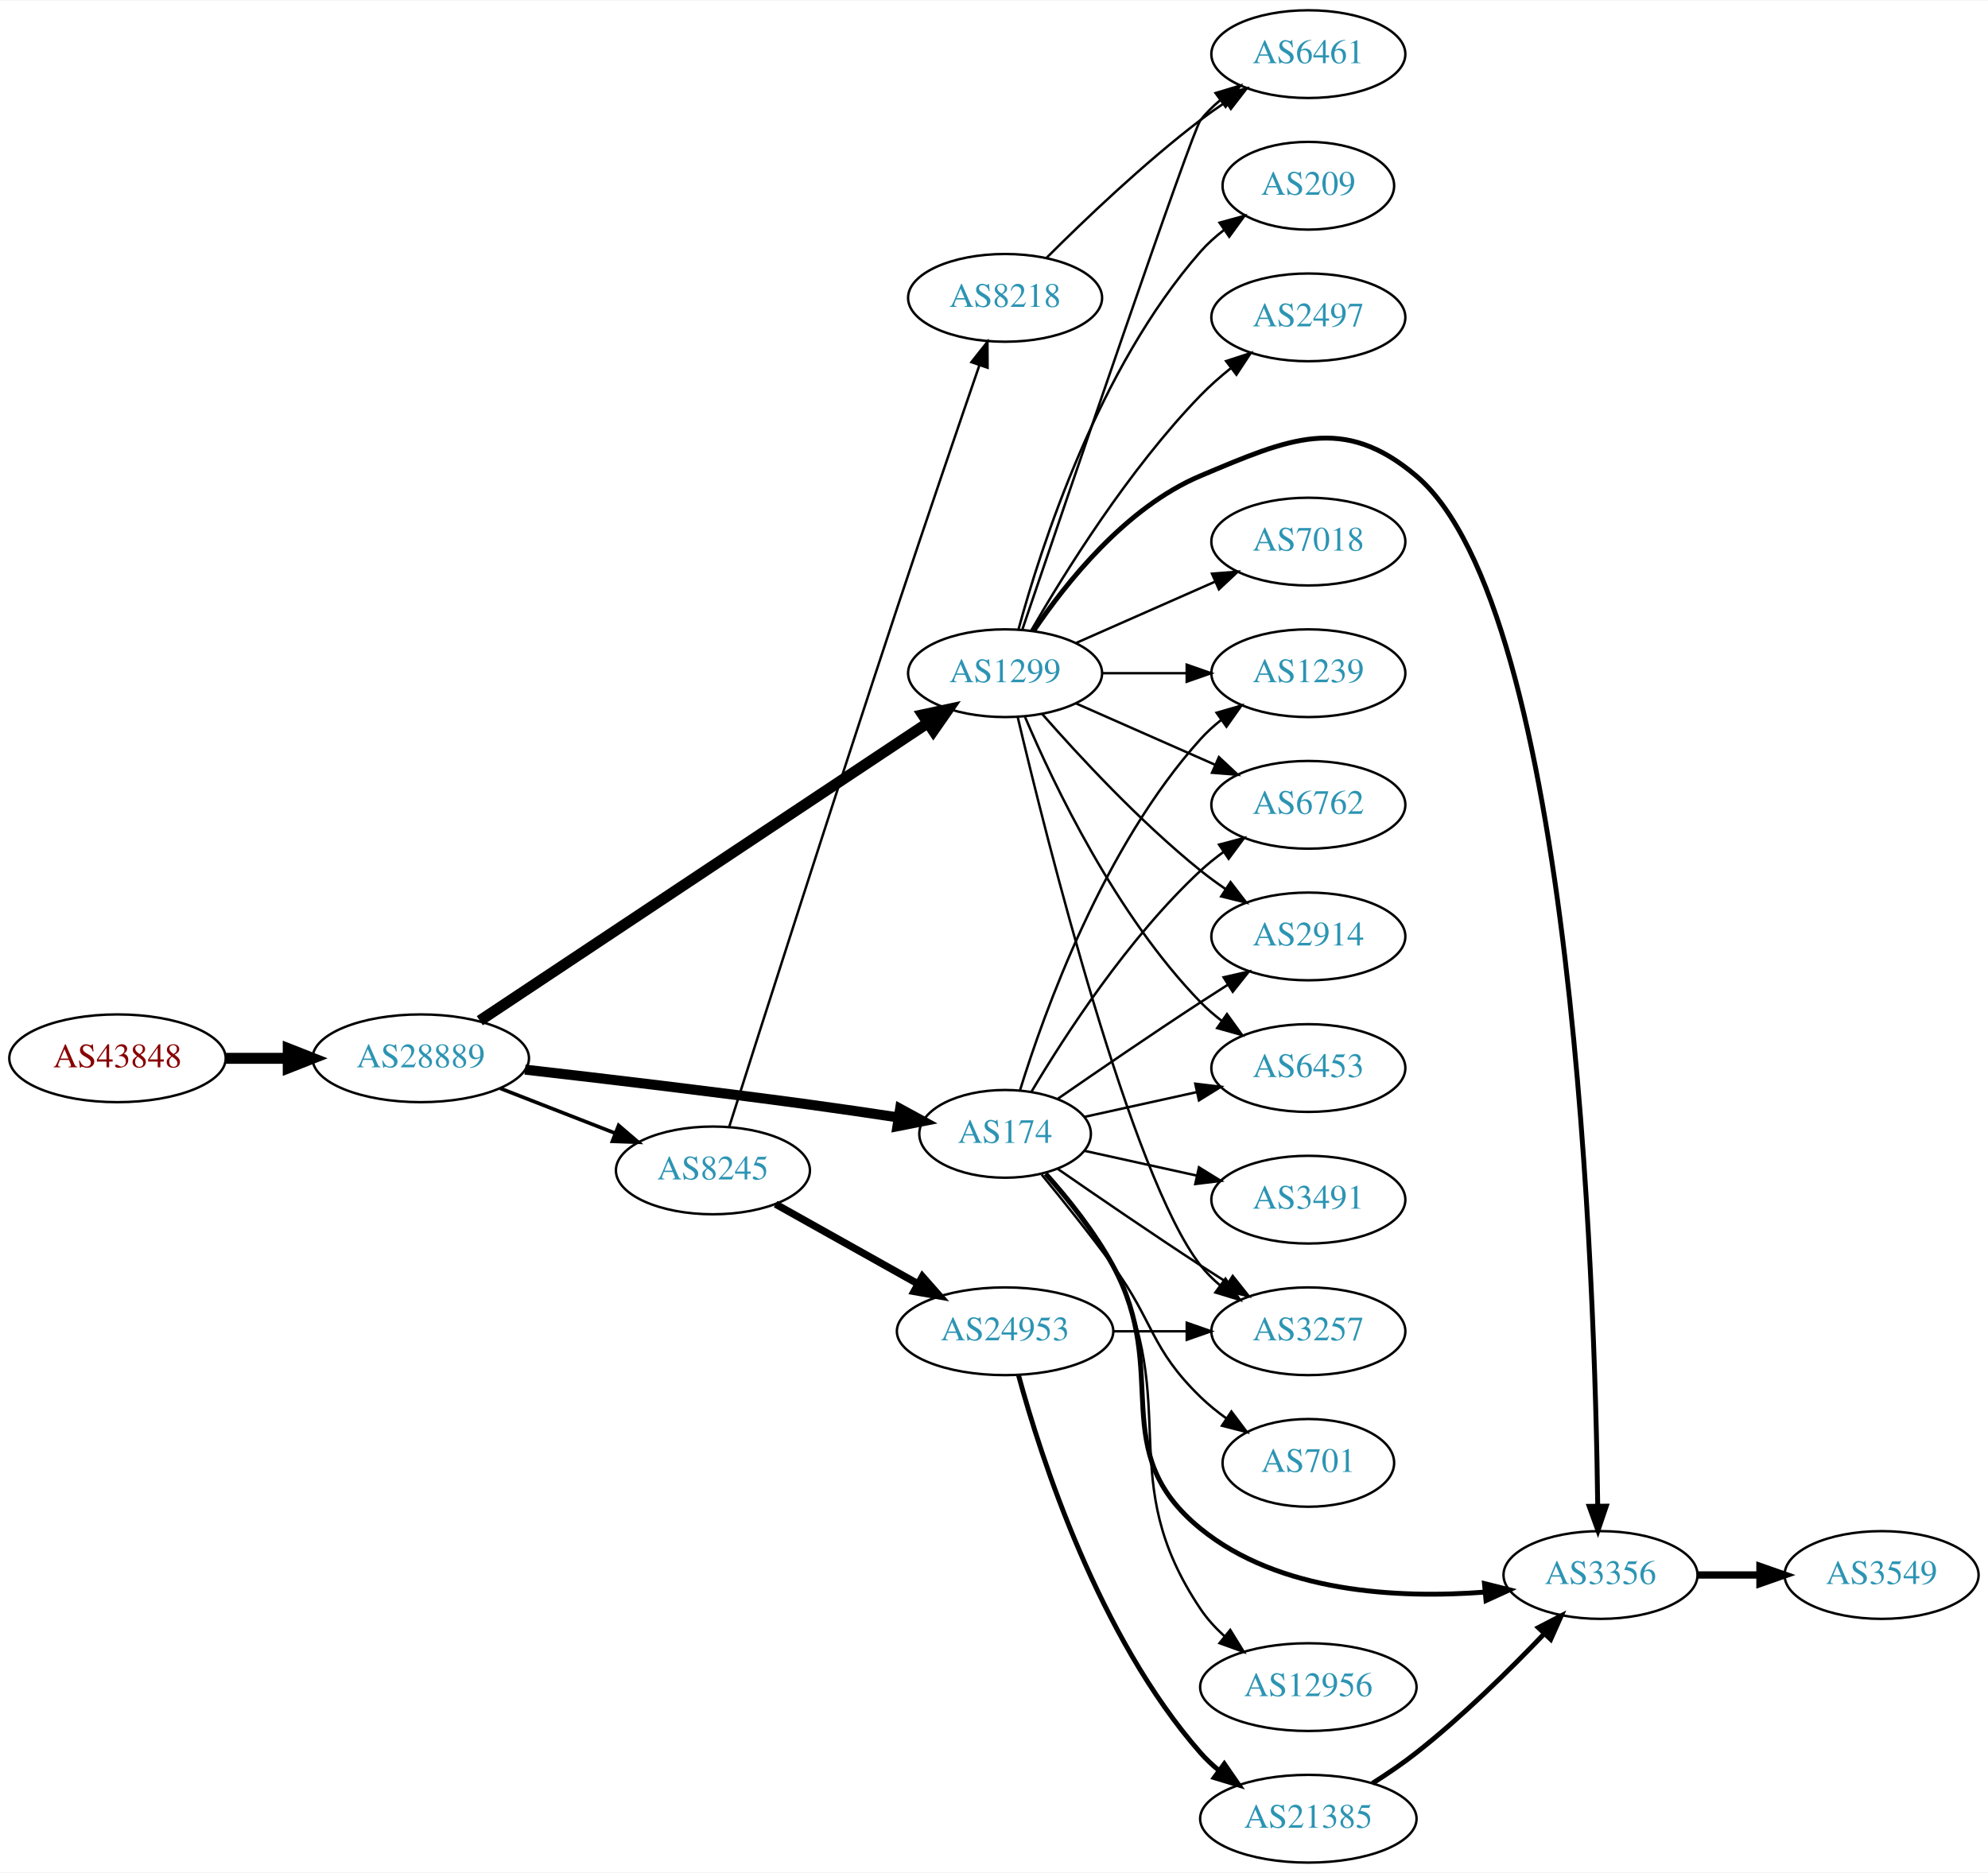
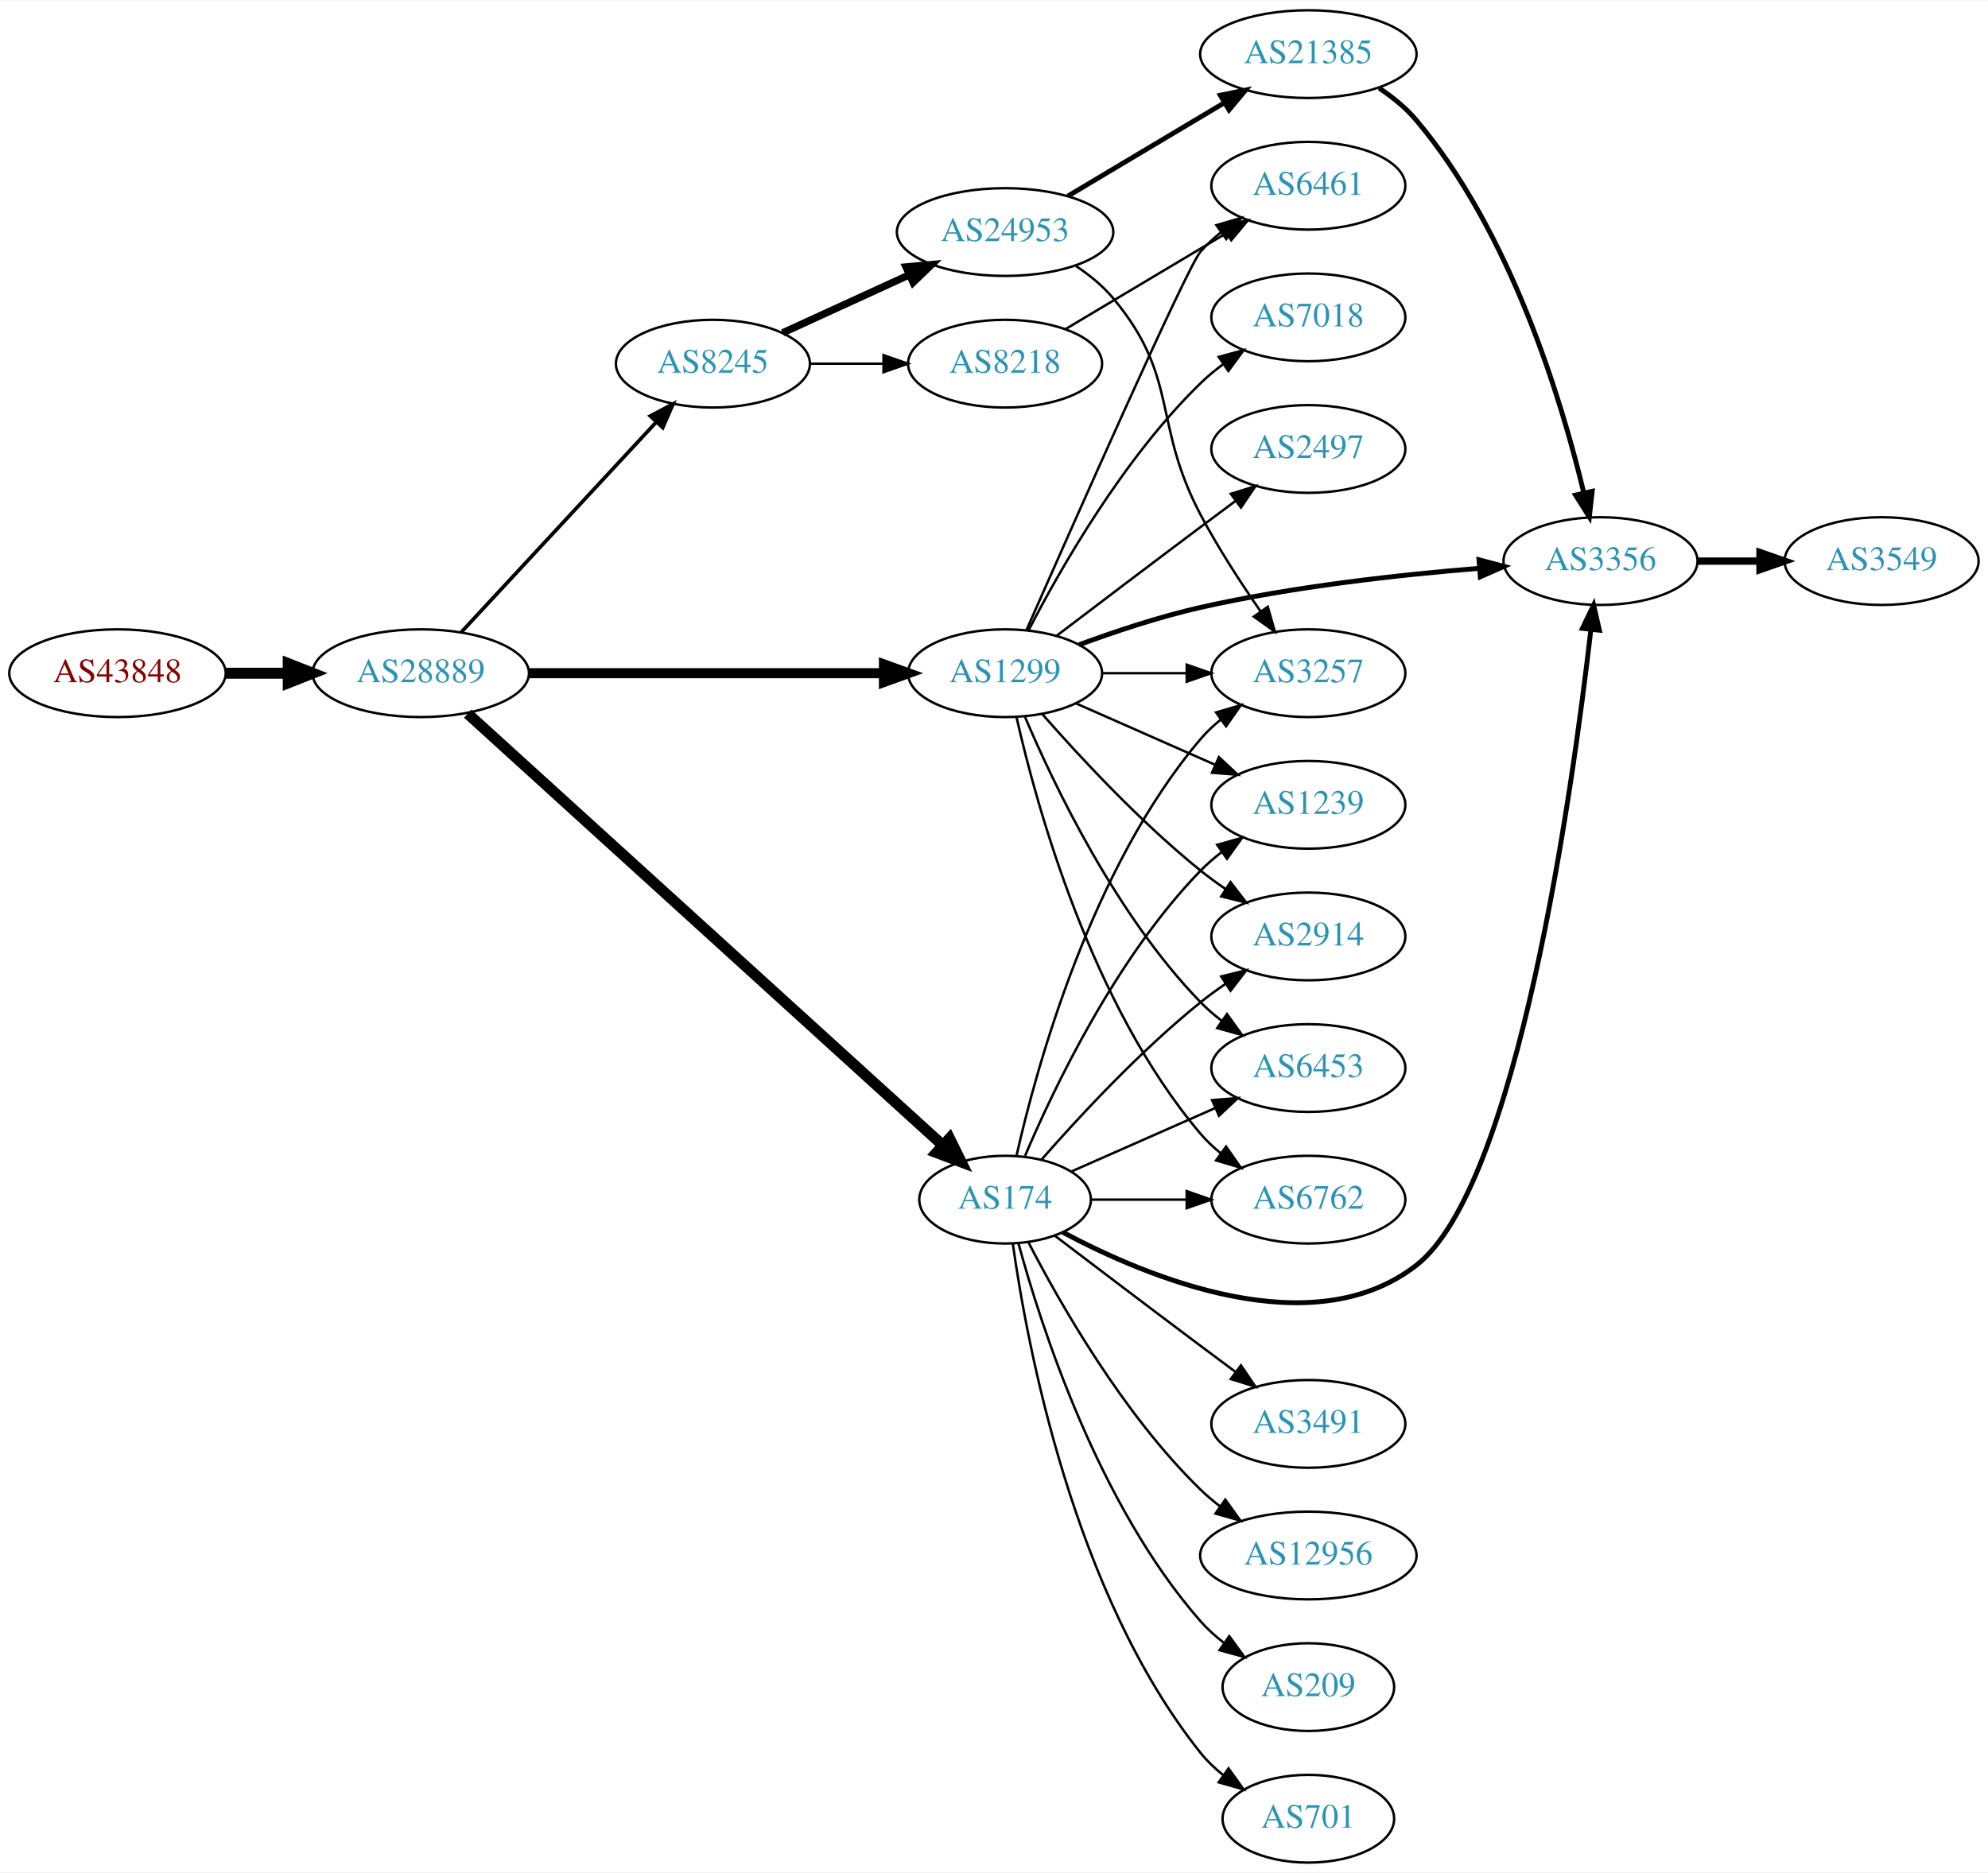
<svg xmlns="http://www.w3.org/2000/svg" xmlns:xlink="http://www.w3.org/1999/xlink" width="815pt" height="768pt" viewBox="0.00 0.00 815.45 768.00">
  <g id="graph0" class="graph" transform="scale(1 1) rotate(0) translate(4 764)">
    <polygon fill="white" stroke="none" points="-4,4 -4,-764 811.448,-764 811.448,4 -4,4" />
    <g id="node1" class="node">
      <g id="a_node1">
        <a xlink:href="/asn/43848" xlink:title="AS43848 ~ Unterauerstrasse 7 [AT]">
-           <ellipse fill="#ffffff" stroke="black" cx="44.196" cy="-330" rx="44.393" ry="18" />
-           <text text-anchor="middle" x="44.196" y="-326.3" font-family="Times,serif" font-size="14.00" fill="#880000">AS43848</text>
+           <ellipse fill="#ffffff" stroke="black" cx="44.196" cy="-488" rx="44.393" ry="18" />
+           <text text-anchor="middle" x="44.196" y="-484.3" font-family="Times,serif" font-size="14.00" fill="#880000">AS43848</text>
        </a>
      </g>
    </g>
    <g id="node2" class="node">
      <g id="a_node2">
        <a xlink:href="/asn/28889" xlink:title="AS28889 ~ LINZNET-AS [AT]">
-           <ellipse fill="#ffffff" stroke="black" cx="168.588" cy="-330" rx="44.393" ry="18" />
-           <text text-anchor="middle" x="168.588" y="-326.3" font-family="Times,serif" font-size="14.00" fill="#2c94b3">AS28889</text>
+           <ellipse fill="#ffffff" stroke="black" cx="168.588" cy="-488" rx="44.393" ry="18" />
+           <text text-anchor="middle" x="168.588" y="-484.3" font-family="Times,serif" font-size="14.00" fill="#2c94b3">AS28889</text>
        </a>
      </g>
    </g>
    <g id="edge1" class="edge">
-       <path fill="none" stroke="black" stroke-width="4.5" d="M88.692,-330C96.898,-330 105.569,-330 114.041,-330" />
-       <polygon fill="black" stroke="black" stroke-width="4.5" points="114.233,-333.938 124.233,-330 114.233,-326.063 114.233,-333.938" />
+       <path fill="none" stroke="black" stroke-width="4.5" d="M88.692,-488C96.898,-488 105.569,-488 114.041,-488" />
+       <polygon fill="black" stroke="black" stroke-width="4.5" points="114.233,-491.938 124.233,-488 114.233,-484.063 114.233,-491.938" />
    </g>
    <g id="node3" class="node">
      <g id="a_node3">
-         <a xlink:href="/asn/174" xlink:title="AS174 ~ Cogent Communications [US]">
-           <ellipse fill="#ffffff" stroke="black" cx="408.273" cy="-299" rx="35.194" ry="18" />
-           <text text-anchor="middle" x="408.273" y="-295.3" font-family="Times,serif" font-size="14.00" fill="#2c94b3">AS174</text>
-         </a>
-       </g>
-     </g>
-     <g id="edge2" class="edge">
-       <path fill="none" stroke="black" stroke-width="4.125" d="M211.345,-325.353C243.33,-321.706 288.534,-316.365 328.077,-311 339.908,-309.395 352.71,-307.517 364.502,-305.729" />
-       <polygon fill="black" stroke="black" stroke-width="4.125" points="365.216,-309.272 374.554,-304.191 364.124,-302.136 365.216,-309.272" />
-     </g>
-     <g id="node4" class="node">
-       <g id="a_node4">
        <a xlink:href="/asn/1299" xlink:title="AS1299 ~ Telia Carrier [EU]">
          <ellipse fill="#ffffff" stroke="black" cx="408.273" cy="-488" rx="39.794" ry="18" />
          <text text-anchor="middle" x="408.273" y="-484.3" font-family="Times,serif" font-size="14.00" fill="#2c94b3">AS1299</text>
        </a>
      </g>
    </g>
+     <g id="edge2" class="edge">
+       <path fill="none" stroke="black" stroke-width="4.125" d="M212.907,-488C253.975,-488 315.589,-488 358.396,-488" />
+       <polygon fill="black" stroke="black" stroke-width="4.125" points="358.579,-491.609 368.579,-488 358.579,-484.391 358.579,-491.609" />
+     </g>
+     <g id="node4" class="node">
+       <g id="a_node4">
+         <a xlink:href="/asn/8245" xlink:title="AS8245 ~ Video-Broadcast GmbH [AT]">
+           <ellipse fill="#ffffff" stroke="black" cx="288.431" cy="-615" rx="39.794" ry="18" />
+           <text text-anchor="middle" x="288.431" y="-611.3" font-family="Times,serif" font-size="14.00" fill="#2c94b3">AS8245</text>
+         </a>
+       </g>
+     </g>
    <g id="edge3" class="edge">
-       <path fill="none" stroke="black" stroke-width="4.5" d="M192.811,-345.437C235.919,-374.093 328.299,-435.502 376.529,-467.563" />
-       <polygon fill="black" stroke="black" stroke-width="4.5" points="374.492,-470.937 384.999,-473.193 378.851,-464.378 374.492,-470.937" />
+       <path fill="none" stroke="black" stroke-width="1.5" d="M185.237,-504.865C205.688,-526.905 241.639,-565.65 264.989,-590.815" />
+       <polygon fill="black" stroke="black" stroke-width="1.5" points="262.724,-593.519 272.092,-598.469 267.856,-588.758 262.724,-593.519" />
    </g>
    <g id="node5" class="node">
      <g id="a_node5">
-         <a xlink:href="/asn/8245" xlink:title="AS8245 ~ Video-Broadcast GmbH [AT]">
-           <ellipse fill="#ffffff" stroke="black" cx="288.431" cy="-284" rx="39.794" ry="18" />
-           <text text-anchor="middle" x="288.431" y="-280.3" font-family="Times,serif" font-size="14.00" fill="#2c94b3">AS8245</text>
+         <a xlink:href="/asn/174" xlink:title="AS174 ~ Cogent Communications [US]">
+           <ellipse fill="#ffffff" stroke="black" cx="408.273" cy="-272" rx="35.194" ry="18" />
+           <text text-anchor="middle" x="408.273" y="-268.3" font-family="Times,serif" font-size="14.00" fill="#2c94b3">AS174</text>
        </a>
      </g>
    </g>
    <g id="edge4" class="edge">
-       <path fill="none" stroke="black" stroke-width="1.5" d="M201.168,-317.673C215.597,-312.04 232.837,-305.311 248.098,-299.354" />
-       <polygon fill="black" stroke="black" stroke-width="1.5" points="249.749,-302.466 257.792,-295.57 247.203,-295.946 249.749,-302.466" />
+       <path fill="none" stroke="black" stroke-width="4.5" d="M187.844,-471.409C230.166,-432.949 335.001,-337.678 382.808,-294.233" />
+       <polygon fill="black" stroke="black" stroke-width="4.5" points="385.489,-297.117 390.242,-287.478 380.193,-291.289 385.489,-297.117" />
+     </g>
+     <g id="node6" class="node">
+       <g id="a_node6">
+         <a xlink:href="/asn/2497" xlink:title="AS2497 ~ Internet Initiative Japan Inc. [JP]">
+           <ellipse fill="#ffffff" stroke="black" cx="532.666" cy="-580" rx="39.794" ry="18" />
+           <text text-anchor="middle" x="532.666" y="-576.3" font-family="Times,serif" font-size="14.00" fill="#2c94b3">AS2497</text>
+         </a>
+       </g>
+     </g>
+     <g id="edge5" class="edge">
+       <path fill="none" stroke="black" d="M429.41,-503.35C445.389,-515.508 468.314,-532.9 488.469,-548 493.044,-551.427 497.903,-555.047 502.647,-558.57" />
+       <polygon fill="black" stroke="black" points="500.86,-561.602 510.978,-564.745 505.029,-555.978 500.86,-561.602" />
    </g>
    <g id="node7" class="node">
      <g id="a_node7">
        <a xlink:href="/asn/6762" xlink:title="AS6762 ~ TELECOM ITALIA SPARKLE S.p.A. [IT]">
-           <ellipse fill="#ffffff" stroke="black" cx="532.666" cy="-434" rx="39.794" ry="18" />
-           <text text-anchor="middle" x="532.666" y="-430.3" font-family="Times,serif" font-size="14.00" fill="#2c94b3">AS6762</text>
-         </a>
-       </g>
-     </g>
-     <g id="edge18" class="edge">
-       <path fill="none" stroke="black" d="M419.086,-316.279C432.592,-339.011 458.652,-379.314 488.469,-407 491.376,-409.699 494.589,-412.28 497.913,-414.703" />
-       <polygon fill="black" stroke="black" points="496.048,-417.667 506.291,-420.375 499.972,-411.87 496.048,-417.667" />
+           <ellipse fill="#ffffff" stroke="black" cx="532.666" cy="-272" rx="39.794" ry="18" />
+           <text text-anchor="middle" x="532.666" y="-268.3" font-family="Times,serif" font-size="14.00" fill="#2c94b3">AS6762</text>
+         </a>
+       </g>
+     </g>
+     <g id="edge6" class="edge">
+       <path fill="none" stroke="black" d="M412.967,-469.925C421.107,-433.852 443.54,-351.86 488.469,-299 490.904,-296.136 493.72,-293.479 496.725,-291.039" />
+       <polygon fill="black" stroke="black" points="498.913,-293.776 504.985,-285.094 494.824,-288.095 498.913,-293.776" />
    </g>
    <g id="node8" class="node">
      <g id="a_node8">
-         <a xlink:href="/asn/3257" xlink:title="AS3257 ~ GTT [DE]">
-           <ellipse fill="#ffffff" stroke="black" cx="532.666" cy="-218" rx="39.794" ry="18" />
-           <text text-anchor="middle" x="532.666" y="-214.3" font-family="Times,serif" font-size="14.00" fill="#2c94b3">AS3257</text>
-         </a>
-       </g>
-     </g>
-     <g id="edge23" class="edge">
-       <path fill="none" stroke="black" d="M429.964,-284.56C445.856,-273.551 468.406,-258.103 488.469,-245 492.051,-242.661 495.822,-240.241 499.582,-237.856" />
-       <polygon fill="black" stroke="black" points="501.644,-240.693 508.243,-232.404 497.916,-234.769 501.644,-240.693" />
+         <a xlink:href="/asn/3356" xlink:title="AS3356 ~ Level 3 Parent, LLC [US]">
+           <ellipse fill="#ffffff" stroke="black" cx="652.508" cy="-534" rx="39.794" ry="18" />
+           <text text-anchor="middle" x="652.508" y="-530.3" font-family="Times,serif" font-size="14.00" fill="#2c94b3">AS3356</text>
+         </a>
+       </g>
+     </g>
+     <g id="edge7" class="edge">
+       <path fill="none" stroke="black" stroke-width="2" d="M438.554,-499.647C453.31,-505.087 471.608,-511.189 488.469,-515 526.342,-523.56 570.086,-528.391 602.722,-531.036" />
+       <polygon fill="black" stroke="black" stroke-width="2" points="602.667,-534.543 612.907,-531.821 603.205,-527.563 602.667,-534.543" />
    </g>
    <g id="node9" class="node">
      <g id="a_node9">
+         <a xlink:href="/asn/1239" xlink:title="AS1239 ~ Sprint [US]">
+           <ellipse fill="#ffffff" stroke="black" cx="532.666" cy="-434" rx="39.794" ry="18" />
+           <text text-anchor="middle" x="532.666" y="-430.3" font-family="Times,serif" font-size="14.00" fill="#2c94b3">AS1239</text>
+         </a>
+       </g>
+     </g>
+     <g id="edge8" class="edge">
+       <path fill="none" stroke="black" d="M437.353,-475.611C454.3,-468.134 476.098,-458.517 494.467,-450.412" />
+       <polygon fill="black" stroke="black" points="495.981,-453.57 503.717,-446.331 493.155,-447.166 495.981,-453.57" />
+     </g>
+     <g id="node10" class="node">
+       <g id="a_node10">
        <a xlink:href="/asn/2914" xlink:title="AS2914 ~ NTT America, Inc. [US]">
          <ellipse fill="#ffffff" stroke="black" cx="532.666" cy="-380" rx="39.794" ry="18" />
          <text text-anchor="middle" x="532.666" y="-376.3" font-family="Times,serif" font-size="14.00" fill="#2c94b3">AS2914</text>
        </a>
      </g>
    </g>
-     <g id="edge17" class="edge">
-       <path fill="none" stroke="black" d="M429.964,-313.44C445.856,-324.449 468.406,-339.897 488.469,-353 492.051,-355.339 495.822,-357.759 499.582,-360.144" />
-       <polygon fill="black" stroke="black" points="497.916,-363.231 508.243,-365.596 501.644,-357.307 497.916,-363.231" />
-     </g>
-     <g id="node10" class="node">
-       <g id="a_node10">
+     <g id="edge9" class="edge">
+       <path fill="none" stroke="black" d="M423.425,-471.337C438.527,-454.106 463.648,-426.976 488.469,-407 491.725,-404.38 495.25,-401.808 498.835,-399.354" />
+       <polygon fill="black" stroke="black" points="500.753,-402.281 507.207,-393.879 496.922,-396.423 500.753,-402.281" />
+     </g>
+     <g id="node11" class="node">
+       <g id="a_node11">
+         <a xlink:href="/asn/7018" xlink:title="AS7018 ~ AT&amp;T Services, Inc. [US]">
+           <ellipse fill="#ffffff" stroke="black" cx="532.666" cy="-634" rx="39.794" ry="18" />
+           <text text-anchor="middle" x="532.666" y="-630.3" font-family="Times,serif" font-size="14.00" fill="#2c94b3">AS7018</text>
+         </a>
+       </g>
+     </g>
+     <g id="edge10" class="edge">
+       <path fill="none" stroke="black" d="M418.027,-505.836C430.877,-530.708 456.791,-576.214 488.469,-607 491.314,-609.764 494.487,-612.388 497.786,-614.837" />
+       <polygon fill="black" stroke="black" points="495.902,-617.788 506.134,-620.541 499.852,-612.009 495.902,-617.788" />
+     </g>
+     <g id="node12" class="node">
+       <g id="a_node12">
        <a xlink:href="/asn/6453" xlink:title="AS6453 ~ TATA COMMUNICATIONS (AMERICA) INC [US]">
          <ellipse fill="#ffffff" stroke="black" cx="532.666" cy="-326" rx="39.794" ry="18" />
          <text text-anchor="middle" x="532.666" y="-322.3" font-family="Times,serif" font-size="14.00" fill="#2c94b3">AS6453</text>
        </a>
      </g>
    </g>
-     <g id="edge21" class="edge">
-       <path fill="none" stroke="black" d="M440.792,-305.953C454.853,-309.055 471.671,-312.765 486.995,-316.146" />
-       <polygon fill="black" stroke="black" points="486.286,-319.573 496.805,-318.31 487.794,-312.738 486.286,-319.573" />
-     </g>
-     <g id="node12" class="node">
-       <g id="a_node12">
-         <a xlink:href="/asn/3356" xlink:title="AS3356 ~ Level 3 Parent, LLC [US]">
-           <ellipse fill="#ffffff" stroke="black" cx="652.508" cy="-118" rx="39.794" ry="18" />
-           <text text-anchor="middle" x="652.508" y="-114.3" font-family="Times,serif" font-size="14.00" fill="#2c94b3">AS3356</text>
-         </a>
-       </g>
-     </g>
-     <g id="edge19" class="edge">
-       <path fill="none" stroke="black" stroke-width="2" d="M424.945,-282.596C433.989,-272.421 445.011,-258.71 452.469,-245 476.648,-200.554 449.208,-168.914 488.469,-137 520.772,-110.743 569.297,-108.265 605.012,-110.978" />
-       <polygon fill="black" stroke="black" stroke-width="2" points="604.907,-114.483 615.186,-111.915 605.55,-107.513 604.907,-114.483" />
+     <g id="edge11" class="edge">
+       <path fill="none" stroke="black" d="M416.464,-470.025C428.231,-442.318 453.805,-388.652 488.469,-353 491.09,-350.305 494.03,-347.761 497.113,-345.392" />
+       <polygon fill="black" stroke="black" points="499.288,-348.141 505.481,-339.545 495.279,-342.403 499.288,-348.141" />
+     </g>
+     <g id="node13" class="node">
+       <g id="a_node13">
+         <a xlink:href="/asn/3257" xlink:title="AS3257 ~ GTT [DE]">
+           <ellipse fill="#ffffff" stroke="black" cx="532.666" cy="-488" rx="39.794" ry="18" />
+           <text text-anchor="middle" x="532.666" y="-484.3" font-family="Times,serif" font-size="14.00" fill="#2c94b3">AS3257</text>
+         </a>
+       </g>
+     </g>
+     <g id="edge12" class="edge">
+       <path fill="none" stroke="black" d="M447.999,-488C458.937,-488 470.988,-488 482.454,-488" />
+       <polygon fill="black" stroke="black" points="482.772,-491.5 492.772,-488 482.772,-484.5 482.772,-491.5" />
    </g>
    <g id="node14" class="node">
      <g id="a_node14">
-         <a xlink:href="/asn/1239" xlink:title="AS1239 ~ Sprint [US]">
-           <ellipse fill="#ffffff" stroke="black" cx="532.666" cy="-488" rx="39.794" ry="18" />
-           <text text-anchor="middle" x="532.666" y="-484.3" font-family="Times,serif" font-size="14.00" fill="#2c94b3">AS1239</text>
-         </a>
-       </g>
-     </g>
-     <g id="edge16" class="edge">
-       <path fill="none" stroke="black" d="M414.411,-316.94C424.314,-348.979 448.652,-416.812 488.469,-461 490.986,-463.792 493.857,-466.401 496.896,-468.812" />
-       <polygon fill="black" stroke="black" points="495.025,-471.776 505.204,-474.715 499.079,-466.07 495.025,-471.776" />
+         <a xlink:href="/asn/6461" xlink:title="AS6461 ~ Zayo Bandwidth [US]">
+           <ellipse fill="#ffffff" stroke="black" cx="532.666" cy="-688" rx="39.794" ry="18" />
+           <text text-anchor="middle" x="532.666" y="-684.3" font-family="Times,serif" font-size="14.00" fill="#2c94b3">AS6461</text>
+         </a>
+       </g>
+     </g>
+     <g id="edge13" class="edge">
+       <path fill="none" stroke="black" d="M417.061,-505.731C435.921,-548.572 482.911,-654.671 488.469,-661 490.95,-663.824 493.797,-666.454 496.821,-668.878" />
+       <polygon fill="black" stroke="black" points="494.937,-671.833 505.109,-674.8 499.007,-666.138 494.937,-671.833" />
+     </g>
+     <g id="node15" class="node">
+       <g id="a_node15">
+         <a xlink:href="/asn/8218" xlink:title="AS8218 ~ legacy Neotelecoms [FR]">
+           <ellipse fill="#ffffff" stroke="black" cx="408.273" cy="-615" rx="39.794" ry="18" />
+           <text text-anchor="middle" x="408.273" y="-611.3" font-family="Times,serif" font-size="14.00" fill="#2c94b3">AS8218</text>
+         </a>
+       </g>
+     </g>
+     <g id="edge14" class="edge">
+       <path fill="none" stroke="black" d="M328.343,-615C337.897,-615 348.246,-615 358.209,-615" />
+       <polygon fill="black" stroke="black" points="358.402,-618.5 368.402,-615 358.402,-611.5 358.402,-618.5" />
    </g>
    <g id="node16" class="node">
      <g id="a_node16">
-         <a xlink:href="/asn/12956" xlink:title="AS12956 ~ TELXIUS [ES]">
-           <ellipse fill="#ffffff" stroke="black" cx="532.666" cy="-72" rx="44.393" ry="18" />
-           <text text-anchor="middle" x="532.666" y="-68.3" font-family="Times,serif" font-size="14.00" fill="#2c94b3">AS12956</text>
+         <a xlink:href="/asn/24953" xlink:title="AS24953 ~ AS MACRO: AS-24953 (customers) [AT]">
+           <ellipse fill="#ffffff" stroke="black" cx="408.273" cy="-669" rx="44.393" ry="18" />
+           <text text-anchor="middle" x="408.273" y="-665.3" font-family="Times,serif" font-size="14.00" fill="#2c94b3">AS24953</text>
        </a>
      </g>
    </g>
    <g id="edge15" class="edge">
-       <path fill="none" stroke="black" d="M425.306,-282.784C434.478,-272.675 445.508,-258.969 452.469,-245 481.318,-187.113 452.4,-157.685 488.469,-104 491.189,-99.952 494.598,-96.224 498.301,-92.853" />
-       <polygon fill="black" stroke="black" points="500.633,-95.468 506.191,-86.448 496.221,-90.034 500.633,-95.468" />
+       <path fill="none" stroke="black" stroke-width="3" d="M317.06,-627.661C332.557,-634.762 352.124,-643.728 369.071,-651.494" />
+       <polygon fill="black" stroke="black" stroke-width="3" points="367.624,-654.681 378.173,-655.665 370.54,-648.317 367.624,-654.681" />
+     </g>
+     <g id="edge19" class="edge">
+       <path fill="none" stroke="black" d="M443.692,-272C455.743,-272 469.519,-272 482.537,-272" />
+       <polygon fill="black" stroke="black" points="482.766,-275.5 492.766,-272 482.766,-268.5 482.766,-275.5" />
+     </g>
+     <g id="edge24" class="edge">
+       <path fill="none" stroke="black" stroke-width="2" d="M431.982,-258.61C466.907,-239.963 534.224,-211.976 576.862,-245 618.387,-277.162 640.954,-439.602 648.549,-505.83" />
+       <polygon fill="black" stroke="black" stroke-width="2" points="645.092,-506.407 649.679,-515.957 652.049,-505.631 645.092,-506.407" />
+     </g>
+     <g id="edge23" class="edge">
+       <path fill="none" stroke="black" d="M416.464,-289.975C428.231,-317.682 453.805,-371.348 488.469,-407 491.09,-409.695 494.03,-412.239 497.113,-414.608" />
+       <polygon fill="black" stroke="black" points="495.279,-417.597 505.481,-420.455 499.288,-411.859 495.279,-417.597" />
+     </g>
+     <g id="edge18" class="edge">
+       <path fill="none" stroke="black" d="M423.147,-288.345C438.217,-305.559 463.495,-332.901 488.469,-353 491.725,-355.62 495.25,-358.192 498.835,-360.646" />
+       <polygon fill="black" stroke="black" points="496.922,-363.577 507.207,-366.121 500.753,-357.719 496.922,-363.577" />
+     </g>
+     <g id="edge20" class="edge">
+       <path fill="none" stroke="black" d="M435.53,-283.584C452.715,-291.167 475.428,-301.188 494.462,-309.586" />
+       <polygon fill="black" stroke="black" points="493.189,-312.849 503.75,-313.684 496.014,-306.445 493.189,-312.849" />
+     </g>
+     <g id="edge25" class="edge">
+       <path fill="none" stroke="black" d="M412.967,-290.075C421.107,-326.148 443.54,-408.14 488.469,-461 490.904,-463.864 493.72,-466.521 496.725,-468.961" />
+       <polygon fill="black" stroke="black" points="494.824,-471.905 504.985,-474.906 498.913,-466.224 494.824,-471.905" />
    </g>
    <g id="node17" class="node">
      <g id="a_node17">
        <a xlink:href="/asn/3491" xlink:title="AS3491 ~ PCCW Global, Inc. [US]">
-           <ellipse fill="#ffffff" stroke="black" cx="532.666" cy="-272" rx="39.794" ry="18" />
-           <text text-anchor="middle" x="532.666" y="-268.3" font-family="Times,serif" font-size="14.00" fill="#2c94b3">AS3491</text>
-         </a>
-       </g>
-     </g>
-     <g id="edge20" class="edge">
-       <path fill="none" stroke="black" d="M440.792,-292.047C454.853,-288.945 471.671,-285.235 486.995,-281.854" />
-       <polygon fill="black" stroke="black" points="487.794,-285.262 496.805,-279.69 486.286,-278.427 487.794,-285.262" />
+           <ellipse fill="#ffffff" stroke="black" cx="532.666" cy="-180" rx="39.794" ry="18" />
+           <text text-anchor="middle" x="532.666" y="-176.3" font-family="Times,serif" font-size="14.00" fill="#2c94b3">AS3491</text>
+         </a>
+       </g>
+     </g>
+     <g id="edge17" class="edge">
+       <path fill="none" stroke="black" d="M428.757,-257.147C444.761,-244.969 468.038,-227.307 488.469,-212 493.044,-208.573 497.903,-204.953 502.647,-201.43" />
+       <polygon fill="black" stroke="black" points="505.029,-204.022 510.978,-195.255 500.86,-198.398 505.029,-204.022" />
    </g>
    <g id="node18" class="node">
      <g id="a_node18">
-         <a xlink:href="/asn/701" xlink:title="AS701 ~ UUNET [US]">
-           <ellipse fill="#ffffff" stroke="black" cx="532.666" cy="-164" rx="35.194" ry="18" />
-           <text text-anchor="middle" x="532.666" y="-160.3" font-family="Times,serif" font-size="14.00" fill="#2c94b3">AS701</text>
-         </a>
-       </g>
-     </g>
-     <g id="edge22" class="edge">
-       <path fill="none" stroke="black" d="M423.276,-282.269C431.924,-271.75 443.116,-257.792 452.469,-245 469.494,-221.716 467.776,-211.094 488.469,-191 491.697,-187.866 495.348,-184.911 499.126,-182.188" />
-       <polygon fill="black" stroke="black" points="501.105,-185.075 507.486,-176.617 497.224,-179.25 501.105,-185.075" />
-     </g>
-     <g id="node6" class="node">
-       <g id="a_node6">
-         <a xlink:href="/asn/2497" xlink:title="AS2497 ~ Internet Initiative Japan Inc. [JP]">
-           <ellipse fill="#ffffff" stroke="black" cx="532.666" cy="-634" rx="39.794" ry="18" />
-           <text text-anchor="middle" x="532.666" y="-630.3" font-family="Times,serif" font-size="14.00" fill="#2c94b3">AS2497</text>
-         </a>
-       </g>
-     </g>
-     <g id="edge5" class="edge">
-       <path fill="none" stroke="black" d="M418.99,-505.521C432.58,-529.09 458.938,-571.556 488.469,-602 492.192,-605.837 496.411,-609.559 500.718,-613.026" />
-       <polygon fill="black" stroke="black" points="498.928,-616.062 509.003,-619.34 503.171,-610.495 498.928,-616.062" />
-     </g>
-     <g id="edge6" class="edge">
-       <path fill="none" stroke="black" d="M437.353,-475.611C454.3,-468.134 476.098,-458.517 494.467,-450.412" />
-       <polygon fill="black" stroke="black" points="495.981,-453.57 503.717,-446.331 493.155,-447.166 495.981,-453.57" />
-     </g>
-     <g id="edge7" class="edge">
-       <path fill="none" stroke="black" d="M413.413,-470.129C425.196,-420.377 459.908,-281.528 488.469,-245 490.785,-242.039 493.522,-239.317 496.477,-236.836" />
-       <polygon fill="black" stroke="black" points="498.67,-239.568 504.667,-230.835 494.532,-233.922 498.67,-239.568" />
-     </g>
-     <g id="edge8" class="edge">
-       <path fill="none" stroke="black" d="M423.425,-471.337C438.527,-454.106 463.648,-426.976 488.469,-407 491.725,-404.38 495.25,-401.808 498.835,-399.354" />
-       <polygon fill="black" stroke="black" points="500.753,-402.281 507.207,-393.879 496.922,-396.423 500.753,-402.281" />
-     </g>
-     <g id="edge9" class="edge">
-       <path fill="none" stroke="black" d="M416.464,-470.025C428.231,-442.318 453.805,-388.652 488.469,-353 491.09,-350.305 494.03,-347.761 497.113,-345.392" />
-       <polygon fill="black" stroke="black" points="499.288,-348.141 505.481,-339.545 495.279,-342.403 499.288,-348.141" />
-     </g>
-     <g id="node11" class="node">
-       <g id="a_node11">
-         <a xlink:href="/asn/7018" xlink:title="AS7018 ~ AT&amp;T Services, Inc. [US]">
-           <ellipse fill="#ffffff" stroke="black" cx="532.666" cy="-542" rx="39.794" ry="18" />
-           <text text-anchor="middle" x="532.666" y="-538.3" font-family="Times,serif" font-size="14.00" fill="#2c94b3">AS7018</text>
-         </a>
-       </g>
-     </g>
-     <g id="edge10" class="edge">
-       <path fill="none" stroke="black" d="M437.353,-500.389C454.3,-507.866 476.098,-517.483 494.467,-525.588" />
-       <polygon fill="black" stroke="black" points="493.155,-528.834 503.717,-529.669 495.981,-522.43 493.155,-528.834" />
-     </g>
-     <g id="edge11" class="edge">
-       <path fill="none" stroke="black" stroke-width="2" d="M419.882,-505.24C433.133,-524.937 457.834,-556.108 488.469,-569 524.679,-584.238 546.9,-594.41 576.862,-569 641.568,-514.123 650.259,-236.32 651.366,-146.241" />
-       <polygon fill="black" stroke="black" stroke-width="2" points="654.866,-146.249 651.467,-136.214 647.867,-146.178 654.866,-146.249" />
-     </g>
-     <g id="node13" class="node">
-       <g id="a_node13">
-         <a xlink:href="/asn/6461" xlink:title="AS6461 ~ Zayo Bandwidth [US]">
-           <ellipse fill="#ffffff" stroke="black" cx="532.666" cy="-742" rx="39.794" ry="18" />
-           <text text-anchor="middle" x="532.666" y="-738.3" font-family="Times,serif" font-size="14.00" fill="#2c94b3">AS6461</text>
-         </a>
-       </g>
-     </g>
-     <g id="edge12" class="edge">
-       <path fill="none" stroke="black" d="M415.308,-505.802C433.216,-558.56 485.026,-710.689 488.469,-715 490.815,-717.937 493.572,-720.643 496.54,-723.114" />
-       <polygon fill="black" stroke="black" points="494.607,-726.036 504.749,-729.101 498.732,-720.38 494.607,-726.036" />
-     </g>
-     <g id="edge13" class="edge">
-       <path fill="none" stroke="black" d="M447.999,-488C458.937,-488 470.988,-488 482.454,-488" />
-       <polygon fill="black" stroke="black" points="482.772,-491.5 492.772,-488 482.772,-484.5 482.772,-491.5" />
-     </g>
-     <g id="node15" class="node">
-       <g id="a_node15">
-         <a xlink:href="/asn/209" xlink:title="AS209 ~ CenturyLink Communications, LLC [US]">
-           <ellipse fill="#ffffff" stroke="black" cx="532.666" cy="-688" rx="35.194" ry="18" />
-           <text text-anchor="middle" x="532.666" y="-684.3" font-family="Times,serif" font-size="14.00" fill="#2c94b3">AS209</text>
-         </a>
-       </g>
-     </g>
-     <g id="edge14" class="edge">
-       <path fill="none" stroke="black" d="M413.729,-505.834C422.872,-539.479 446.506,-613.226 488.469,-661 491.293,-664.214 494.591,-667.178 498.085,-669.871" />
-       <polygon fill="black" stroke="black" points="496.241,-672.851 506.459,-675.654 500.219,-667.091 496.241,-672.851" />
+         <a xlink:href="/asn/12956" xlink:title="AS12956 ~ TELXIUS [ES]">
+           <ellipse fill="#ffffff" stroke="black" cx="532.666" cy="-126" rx="44.393" ry="18" />
+           <text text-anchor="middle" x="532.666" y="-122.3" font-family="Times,serif" font-size="14.00" fill="#2c94b3">AS12956</text>
+         </a>
+       </g>
+     </g>
+     <g id="edge21" class="edge">
+       <path fill="none" stroke="black" d="M417.812,-254.581C430.586,-229.804 456.613,-183.959 488.469,-153 490.955,-150.585 493.691,-148.276 496.544,-146.098" />
+       <polygon fill="black" stroke="black" points="498.599,-148.932 504.779,-140.326 494.581,-143.2 498.599,-148.932" />
    </g>
    <g id="node19" class="node">
      <g id="a_node19">
-         <a xlink:href="/asn/24953" xlink:title="AS24953 ~ AS MACRO: AS-24953 (customers) [AT]">
-           <ellipse fill="#ffffff" stroke="black" cx="408.273" cy="-218" rx="44.393" ry="18" />
-           <text text-anchor="middle" x="408.273" y="-214.3" font-family="Times,serif" font-size="14.00" fill="#2c94b3">AS24953</text>
-         </a>
-       </g>
-     </g>
-     <g id="edge24" class="edge">
-       <path fill="none" stroke="black" stroke-width="3" d="M314.134,-270.164C331.07,-260.679 353.778,-247.961 372.532,-237.458" />
-       <polygon fill="black" stroke="black" stroke-width="3" points="374.364,-240.443 381.378,-232.503 370.943,-234.336 374.364,-240.443" />
+         <a xlink:href="/asn/209" xlink:title="AS209 ~ CenturyLink Communications, LLC [US]">
+           <ellipse fill="#ffffff" stroke="black" cx="532.666" cy="-72" rx="35.194" ry="18" />
+           <text text-anchor="middle" x="532.666" y="-68.3" font-family="Times,serif" font-size="14.00" fill="#2c94b3">AS209</text>
+         </a>
+       </g>
+     </g>
+     <g id="edge22" class="edge">
+       <path fill="none" stroke="black" d="M413.729,-254.166C422.872,-220.521 446.506,-146.774 488.469,-99 491.293,-95.786 494.591,-92.822 498.085,-90.129" />
+       <polygon fill="black" stroke="black" points="500.219,-92.909 506.459,-84.346 496.241,-87.149 500.219,-92.909" />
    </g>
    <g id="node20" class="node">
      <g id="a_node20">
-         <a xlink:href="/asn/8218" xlink:title="AS8218 ~ legacy Neotelecoms [FR]">
-           <ellipse fill="#ffffff" stroke="black" cx="408.273" cy="-642" rx="39.794" ry="18" />
-           <text text-anchor="middle" x="408.273" y="-638.3" font-family="Times,serif" font-size="14.00" fill="#2c94b3">AS8218</text>
-         </a>
-       </g>
-     </g>
-     <g id="edge25" class="edge">
-       <path fill="none" stroke="black" d="M295.145,-302.002C307.521,-340.924 337.811,-435.792 364.077,-515 375.467,-549.346 388.943,-588.783 397.778,-614.48" />
-       <polygon fill="black" stroke="black" points="394.47,-615.626 401.034,-623.942 401.089,-613.348 394.47,-615.626" />
+         <a xlink:href="/asn/701" xlink:title="AS701 ~ UUNET [US]">
+           <ellipse fill="#ffffff" stroke="black" cx="532.666" cy="-18" rx="35.194" ry="18" />
+           <text text-anchor="middle" x="532.666" y="-14.3" font-family="Times,serif" font-size="14.00" fill="#2c94b3">AS701</text>
+         </a>
+       </g>
+     </g>
+     <g id="edge26" class="edge">
+       <path fill="none" stroke="black" d="M411.462,-253.839C417.245,-212.597 436.244,-110.392 488.469,-45 491.139,-41.657 494.342,-38.614 497.782,-35.875" />
+       <polygon fill="black" stroke="black" points="499.92,-38.651 506.098,-30.044 495.901,-32.92 499.92,-38.651" />
    </g>
    <g id="node22" class="node">
      <g id="a_node22">
        <a xlink:href="/asn/3549" xlink:title="AS3549 ~ Level 3 Parent, LLC [US]">
-           <ellipse fill="#ffffff" stroke="black" cx="767.801" cy="-118" rx="39.794" ry="18" />
-           <text text-anchor="middle" x="767.801" y="-114.3" font-family="Times,serif" font-size="14.00" fill="#2c94b3">AS3549</text>
-         </a>
-       </g>
-     </g>
-     <g id="edge29" class="edge">
-       <path fill="none" stroke="black" stroke-width="3" d="M692.18,-118C700.383,-118 709.147,-118 717.679,-118" />
-       <polygon fill="black" stroke="black" stroke-width="3" points="717.919,-121.5 727.919,-118 717.919,-114.5 717.919,-121.5" />
+           <ellipse fill="#ffffff" stroke="black" cx="767.801" cy="-534" rx="39.794" ry="18" />
+           <text text-anchor="middle" x="767.801" y="-530.3" font-family="Times,serif" font-size="14.00" fill="#2c94b3">AS3549</text>
+         </a>
+       </g>
+     </g>
+     <g id="edge30" class="edge">
+       <path fill="none" stroke="black" stroke-width="3" d="M692.18,-534C700.383,-534 709.147,-534 717.679,-534" />
+       <polygon fill="black" stroke="black" stroke-width="3" points="717.919,-537.5 727.919,-534 717.919,-530.5 717.919,-537.5" />
+     </g>
+     <g id="edge16" class="edge">
+       <path fill="none" stroke="black" d="M433.162,-629.248C451.948,-640.453 478.319,-656.182 499.048,-668.545" />
+       <polygon fill="black" stroke="black" points="497.456,-671.671 507.837,-673.788 501.041,-665.659 497.456,-671.671" />
    </g>
    <g id="edge27" class="edge">
-       <path fill="none" stroke="black" d="M452.769,-218C462.458,-218 472.795,-218 482.687,-218" />
-       <polygon fill="black" stroke="black" points="482.79,-221.5 492.79,-218 482.79,-214.5 482.79,-221.5" />
+       <path fill="none" stroke="black" d="M437.349,-655.065C442.878,-651.384 448.262,-647.013 452.469,-642 479.901,-609.317 468.56,-590.739 488.469,-553 495.624,-539.439 504.893,-525.167 513.009,-513.462" />
+       <polygon fill="black" stroke="black" points="516.029,-515.253 518.938,-505.066 510.311,-511.216 516.029,-515.253" />
    </g>
    <g id="node21" class="node">
      <g id="a_node21">
        <a xlink:href="/asn/21385" xlink:title="AS21385 ~ Trusted Network GmbH [DE]">
-           <ellipse fill="#ffffff" stroke="black" cx="532.666" cy="-18" rx="44.393" ry="18" />
-           <text text-anchor="middle" x="532.666" y="-14.3" font-family="Times,serif" font-size="14.00" fill="#2c94b3">AS21385</text>
-         </a>
-       </g>
-     </g>
-     <g id="edge26" class="edge">
-       <path fill="none" stroke="black" stroke-width="2" d="M413.8,-199.903C422.995,-166.138 446.615,-92.65 488.469,-45 490.757,-42.396 493.356,-39.957 496.118,-37.693" />
-       <polygon fill="black" stroke="black" stroke-width="2" points="498.197,-40.508 504.209,-31.784 494.069,-34.855 498.197,-40.508" />
-     </g>
-     <g id="edge30" class="edge">
-       <path fill="none" stroke="black" d="M425.172,-658.319C440.629,-673.772 465.128,-697.194 488.469,-715 491.792,-717.534 495.359,-720.053 498.968,-722.475" />
-       <polygon fill="black" stroke="black" points="497.072,-725.417 507.368,-727.915 500.877,-719.542 497.072,-725.417" />
+           <ellipse fill="#ffffff" stroke="black" cx="532.666" cy="-742" rx="44.393" ry="18" />
+           <text text-anchor="middle" x="532.666" y="-738.3" font-family="Times,serif" font-size="14.00" fill="#2c94b3">AS21385</text>
+         </a>
+       </g>
    </g>
    <g id="edge28" class="edge">
-       <path fill="none" stroke="black" stroke-width="2" d="M558.957,-32.536C564.997,-36.349 571.3,-40.626 576.862,-45 595.789,-59.886 615.173,-78.98 629.444,-93.906" />
-       <polygon fill="black" stroke="black" stroke-width="2" points="627.001,-96.418 636.411,-101.288 632.092,-91.613 627.001,-96.418" />
+       <path fill="none" stroke="black" stroke-width="2" d="M434.041,-683.773C452.538,-694.805 478.017,-710.002 498.307,-722.104" />
+       <polygon fill="black" stroke="black" stroke-width="2" points="496.553,-725.133 506.934,-727.249 500.139,-719.121 496.553,-725.133" />
+     </g>
+     <g id="edge29" class="edge">
+       <path fill="none" stroke="black" stroke-width="2" d="M561.715,-728.043C567.246,-724.363 572.637,-719.998 576.862,-715 615.668,-669.082 636.484,-600.214 645.644,-562.027" />
+       <polygon fill="black" stroke="black" stroke-width="2" points="649.094,-562.645 647.924,-552.115 642.272,-561.076 649.094,-562.645" />
    </g>
  </g>
</svg>
